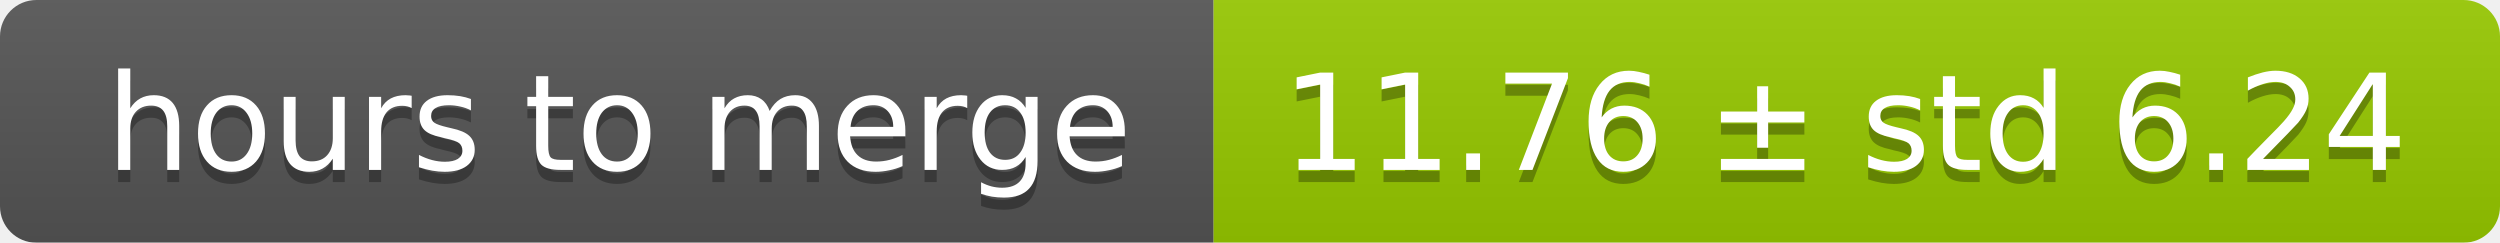
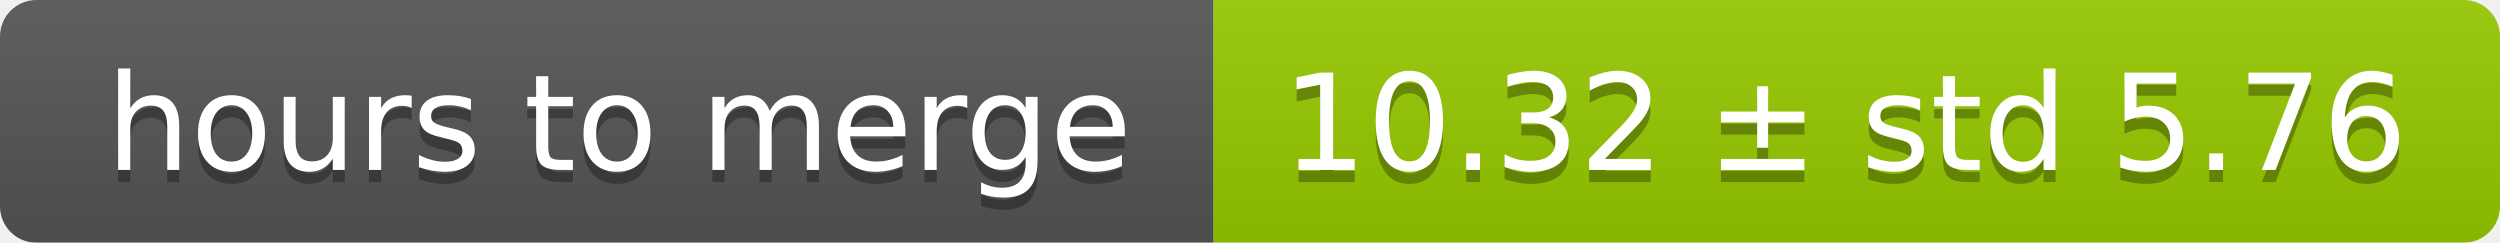
<svg xmlns="http://www.w3.org/2000/svg" width="206" height="20">
  <linearGradient id="smooth" x2="0" y2="100%">
    <stop offset="0" stop-color="#bbb" stop-opacity=".1" />
    <stop offset="1" stop-opacity=".1" />
  </linearGradient>
  <mask id="round">
    <rect width="206" height="20" rx="3" fill="#fff" />
  </mask>
  <g mask="url(#round)">
    <rect width="100" height="20" fill="#555" />
    <rect x="100" width="106" height="20" fill="#97ca00" />
    <rect width="206" height="20" fill="url(#smooth)" />
  </g>
  <g fill="#fff" text-anchor="middle" font-family="DejaVu Sans,Verdana,Geneva,sans-serif" font-size="11">
    <text x="51" y="15" fill="#010101" fill-opacity=".3">hours to merge</text>
    <text x="51" y="14">hours to merge</text>
-     <text x="152" y="15" fill="#010101" fill-opacity=".3">11.76 ± std 6.24</text>
-     <text x="152" y="14">11.76 ± std 6.24</text>
+     <text x="152" y="15" fill="#010101" fill-opacity=".3">10.32 ± std 5.76</text>
+     <text x="152" y="14">10.32 ± std 5.76</text>
  </g>
</svg>
